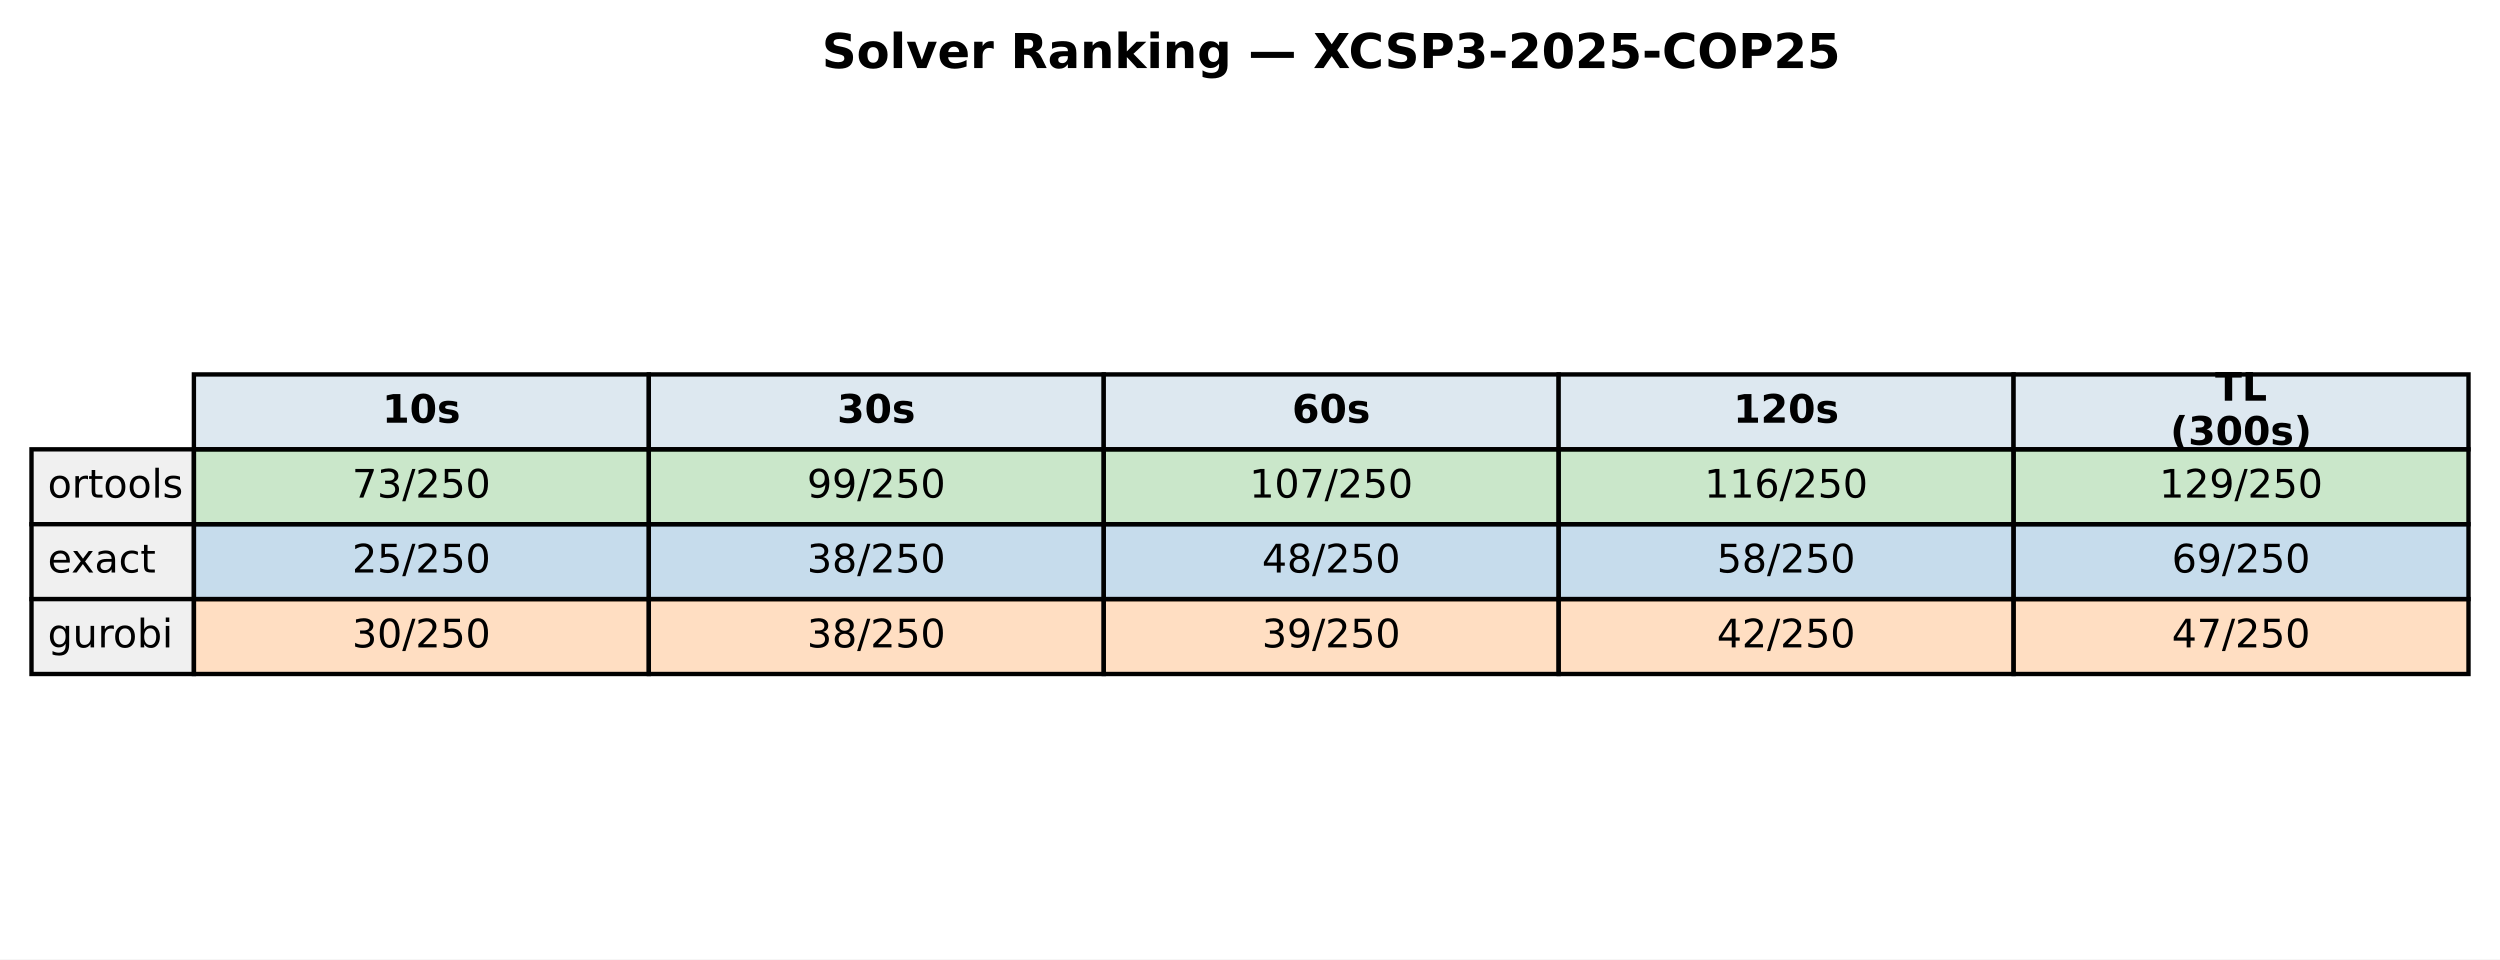
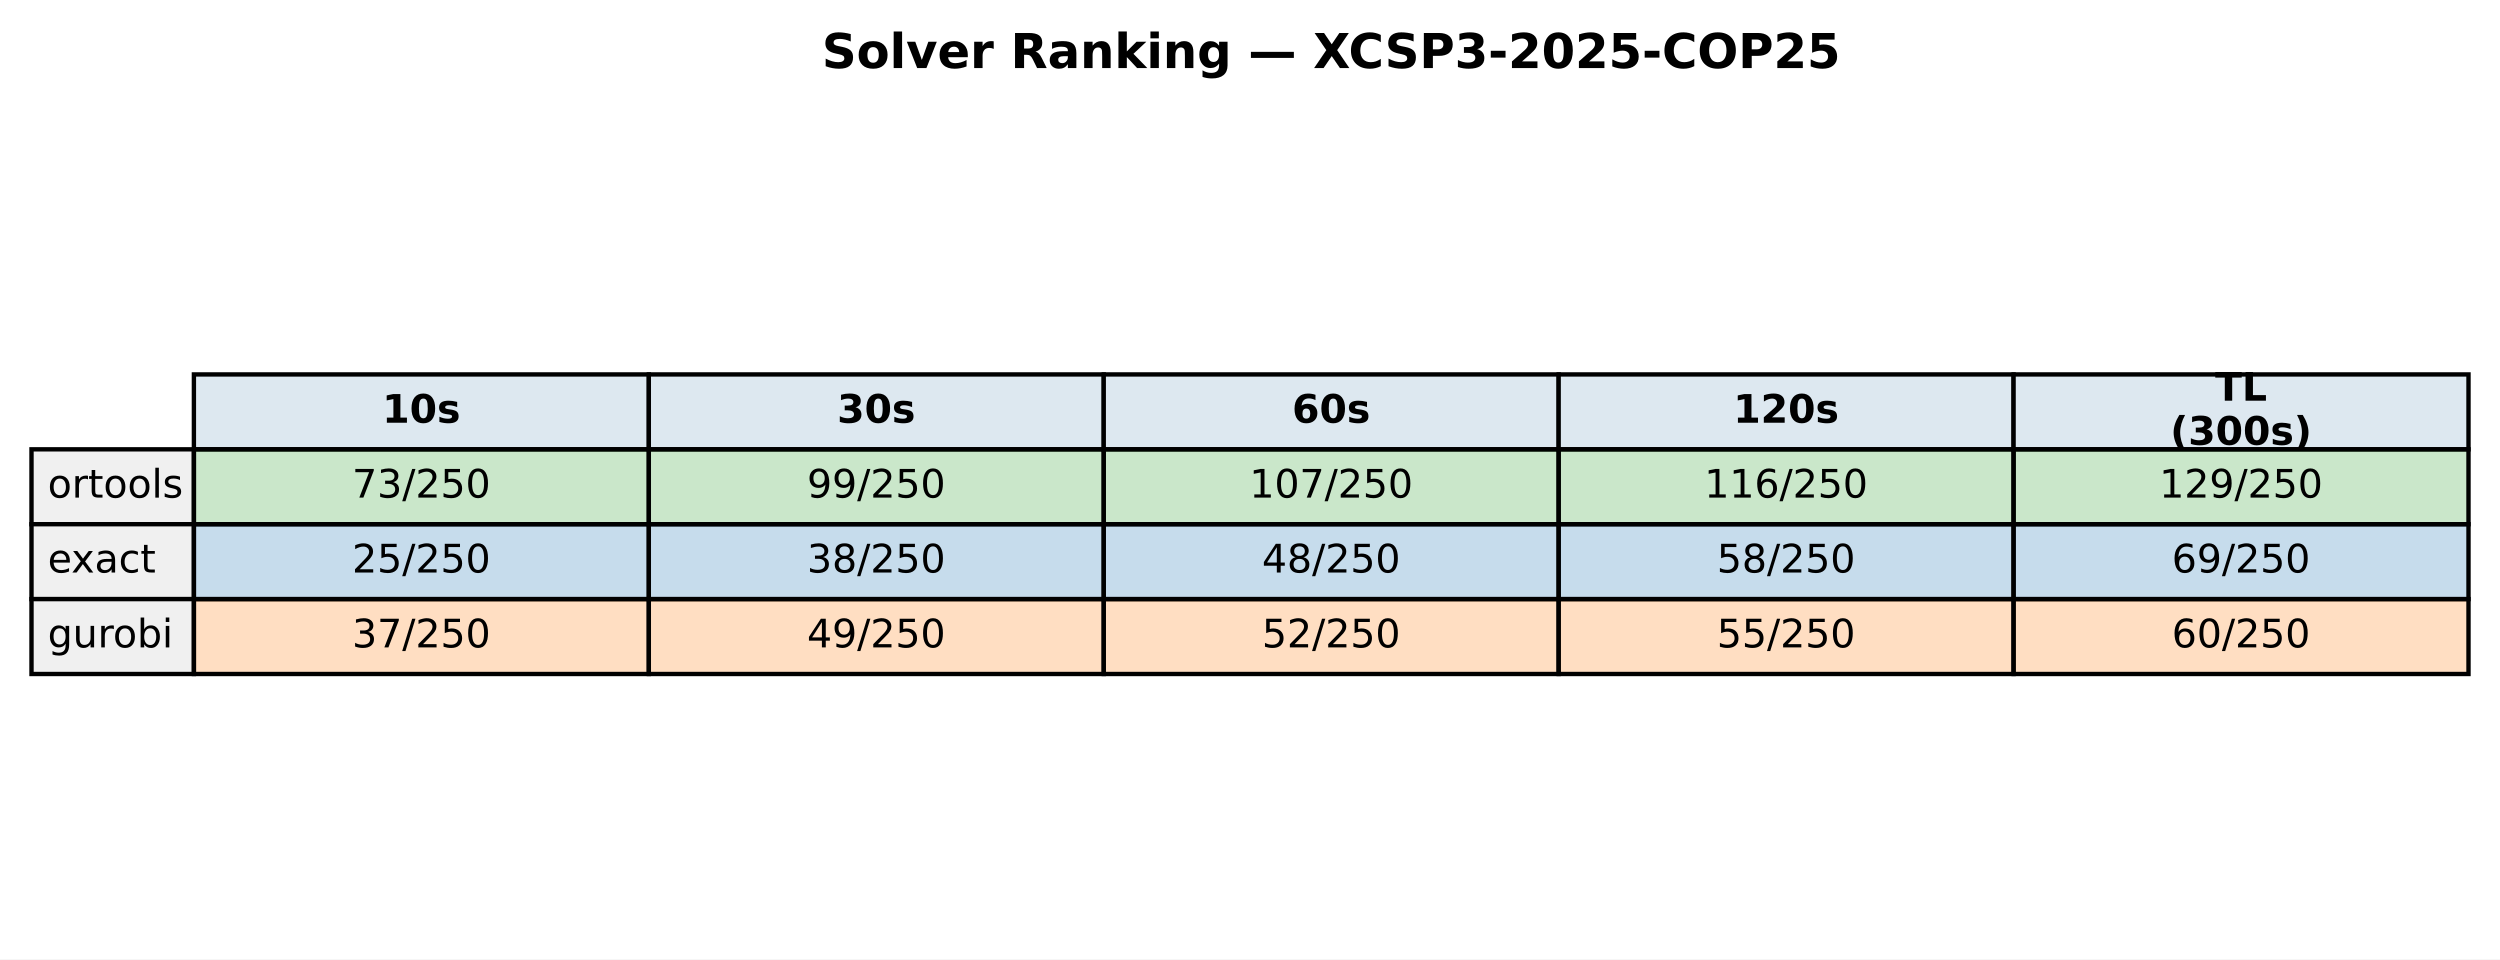
<svg xmlns="http://www.w3.org/2000/svg" xmlns:xlink="http://www.w3.org/1999/xlink" width="571.513pt" height="219.318pt" viewBox="0 0 571.513 219.318" version="1.1">
  <defs>
    <style type="text/css">*{stroke-linejoin: round; stroke-linecap: butt}</style>
  </defs>
  <g id="figure_1">
    <g id="patch_1">
      <path d="M 0 219.318  L 571.513 219.318  L 571.513 0  L 0 0  z " style="fill: #ffffff" />
    </g>
    <g id="axes_1">
      <g id="table_1">
        <g id="patch_2">
          <path d="M 44.325 102.718  L 148.323 102.718  L 148.323 85.597  L 44.325 85.597  z " style="fill: #dde8f0; stroke: #000000; stroke-linejoin: miter" />
        </g>
        <g id="text_1">
          <g transform="translate(87.38353 96.64083) scale(0.09 -0.09)">
            <defs>
              <path id="DejaVuSans-Bold-31" d="M 750 831  L 1813 831  L 1813 3847  L 722 3622  L 722 4441  L 1806 4666  L 2950 4666  L 2950 831  L 4013 831  L 4013 0  L 750 0  L 750 831  z " transform="scale(0.015625)" />
              <path id="DejaVuSans-Bold-30" d="M 2944 2338  Q 2944 3213 2780 3570  Q 2616 3928 2228 3928  Q 1841 3928 1675 3570  Q 1509 3213 1509 2338  Q 1509 1453 1675 1090  Q 1841 728 2228 728  Q 2613 728 2778 1090  Q 2944 1453 2944 2338  z M 4147 2328  Q 4147 1169 3647 539  Q 3147 -91 2228 -91  Q 1306 -91 806 539  Q 306 1169 306 2328  Q 306 3491 806 4120  Q 1306 4750 2228 4750  Q 3147 4750 3647 4120  Q 4147 3491 4147 2328  z " transform="scale(0.015625)" />
              <path id="DejaVuSans-Bold-73" d="M 3272 3391  L 3272 2541  Q 2913 2691 2578 2766  Q 2244 2841 1947 2841  Q 1628 2841 1473 2761  Q 1319 2681 1319 2516  Q 1319 2381 1436 2309  Q 1553 2238 1856 2203  L 2053 2175  Q 2913 2066 3209 1816  Q 3506 1566 3506 1031  Q 3506 472 3093 190  Q 2681 -91 1863 -91  Q 1516 -91 1145 -36  Q 775 19 384 128  L 384 978  Q 719 816 1070 734  Q 1422 653 1784 653  Q 2113 653 2278 743  Q 2444 834 2444 1013  Q 2444 1163 2330 1236  Q 2216 1309 1875 1350  L 1678 1375  Q 931 1469 631 1722  Q 331 1975 331 2491  Q 331 3047 712 3315  Q 1094 3584 1881 3584  Q 2191 3584 2531 3537  Q 2872 3491 3272 3391  z " transform="scale(0.015625)" />
            </defs>
            <use xlink:href="#DejaVuSans-Bold-31" />
            <use xlink:href="#DejaVuSans-Bold-30" transform="translate(69.58008 0)" />
            <use xlink:href="#DejaVuSans-Bold-73" transform="translate(139.1602 0)" />
          </g>
        </g>
        <g id="patch_3">
          <path d="M 148.323 102.718  L 252.32 102.718  L 252.32 85.597  L 148.323 85.597  z " style="fill: #dde8f0; stroke: #000000; stroke-linejoin: miter" />
        </g>
        <g id="text_2">
          <g transform="translate(191.381 96.64083) scale(0.09 -0.09)">
            <defs>
              <path id="DejaVuSans-Bold-33" d="M 2981 2516  Q 3453 2394 3698 2092  Q 3944 1791 3944 1325  Q 3944 631 3412 270  Q 2881 -91 1863 -91  Q 1503 -91 1142 -33  Q 781 25 428 141  L 428 1069  Q 766 900 1098 814  Q 1431 728 1753 728  Q 2231 728 2486 893  Q 2741 1059 2741 1369  Q 2741 1688 2480 1852  Q 2219 2016 1709 2016  L 1228 2016  L 1228 2791  L 1734 2791  Q 2188 2791 2409 2933  Q 2631 3075 2631 3366  Q 2631 3634 2415 3781  Q 2200 3928 1806 3928  Q 1516 3928 1219 3862  Q 922 3797 628 3669  L 628 4550  Q 984 4650 1334 4700  Q 1684 4750 2022 4750  Q 2931 4750 3382 4451  Q 3834 4153 3834 3553  Q 3834 3144 3618 2883  Q 3403 2622 2981 2516  z " transform="scale(0.015625)" />
            </defs>
            <use xlink:href="#DejaVuSans-Bold-33" />
            <use xlink:href="#DejaVuSans-Bold-30" transform="translate(69.58008 0)" />
            <use xlink:href="#DejaVuSans-Bold-73" transform="translate(139.1602 0)" />
          </g>
        </g>
        <g id="patch_4">
          <path d="M 252.32 102.718  L 356.318 102.718  L 356.318 85.597  L 252.32 85.597  z " style="fill: #dde8f0; stroke: #000000; stroke-linejoin: miter" />
        </g>
        <g id="text_3">
          <g transform="translate(295.3786 96.64083) scale(0.09 -0.09)">
            <defs>
              <path id="DejaVuSans-Bold-36" d="M 2316 2303  Q 2000 2303 1842 2098  Q 1684 1894 1684 1484  Q 1684 1075 1842 870  Q 2000 666 2316 666  Q 2634 666 2792 870  Q 2950 1075 2950 1484  Q 2950 1894 2792 2098  Q 2634 2303 2316 2303  z M 3803 4544  L 3803 3681  Q 3506 3822 3243 3889  Q 2981 3956 2731 3956  Q 2194 3956 1894 3657  Q 1594 3359 1544 2772  Q 1750 2925 1990 3001  Q 2231 3078 2516 3078  Q 3231 3078 3670 2659  Q 4109 2241 4109 1563  Q 4109 813 3618 361  Q 3128 -91 2303 -91  Q 1394 -91 895 523  Q 397 1138 397 2266  Q 397 3422 980 4083  Q 1563 4744 2578 4744  Q 2900 4744 3203 4694  Q 3506 4644 3803 4544  z " transform="scale(0.015625)" />
            </defs>
            <use xlink:href="#DejaVuSans-Bold-36" />
            <use xlink:href="#DejaVuSans-Bold-30" transform="translate(69.58008 0)" />
            <use xlink:href="#DejaVuSans-Bold-73" transform="translate(139.1602 0)" />
          </g>
        </g>
        <g id="patch_5">
          <path d="M 356.318 102.718  L 460.315 102.718  L 460.315 85.597  L 356.318 85.597  z " style="fill: #dde8f0; stroke: #000000; stroke-linejoin: miter" />
        </g>
        <g id="text_4">
          <g transform="translate(396.2451 96.64083) scale(0.09 -0.09)">
            <defs>
              <path id="DejaVuSans-Bold-32" d="M 1844 884  L 3897 884  L 3897 0  L 506 0  L 506 884  L 2209 2388  Q 2438 2594 2547 2791  Q 2656 2988 2656 3200  Q 2656 3528 2436 3728  Q 2216 3928 1850 3928  Q 1569 3928 1234 3808  Q 900 3688 519 3450  L 519 4475  Q 925 4609 1322 4679  Q 1719 4750 2100 4750  Q 2938 4750 3402 4381  Q 3866 4013 3866 3353  Q 3866 2972 3669 2642  Q 3472 2313 2841 1759  L 1844 884  z " transform="scale(0.015625)" />
            </defs>
            <use xlink:href="#DejaVuSans-Bold-31" />
            <use xlink:href="#DejaVuSans-Bold-32" transform="translate(69.58008 0)" />
            <use xlink:href="#DejaVuSans-Bold-30" transform="translate(139.1602 0)" />
            <use xlink:href="#DejaVuSans-Bold-73" transform="translate(208.7402 0)" />
          </g>
        </g>
        <g id="patch_6">
          <path d="M 460.315 102.718  L 564.313 102.718  L 564.313 85.597  L 460.315 85.597  z " style="fill: #dde8f0; stroke: #000000; stroke-linejoin: miter" />
        </g>
        <g id="text_5">
          <g transform="translate(506.3767 91.60181) scale(0.09 -0.09)">
            <defs>
              <path id="DejaVuSans-Bold-54" d="M 31 4666  L 4331 4666  L 4331 3756  L 2784 3756  L 2784 0  L 1581 0  L 1581 3756  L 31 3756  L 31 4666  z " transform="scale(0.015625)" />
              <path id="DejaVuSans-Bold-4c" d="M 588 4666  L 1791 4666  L 1791 909  L 3903 909  L 3903 0  L 588 0  L 588 4666  z " transform="scale(0.015625)" />
            </defs>
            <use xlink:href="#DejaVuSans-Bold-54" />
            <use xlink:href="#DejaVuSans-Bold-4c" transform="translate(68.21289 0)" />
          </g>
          <g transform="translate(496.1293 101.6798) scale(0.09 -0.09)">
            <defs>
              <path id="DejaVuSans-Bold-28" d="M 2413 -844  L 1484 -844  Q 1006 -72 778 623  Q 550 1319 550 2003  Q 550 2688 779 3389  Q 1009 4091 1484 4856  L 2413 4856  Q 2013 4116 1813 3408  Q 1613 2700 1613 2009  Q 1613 1319 1811 609  Q 2009 -100 2413 -844  z " transform="scale(0.015625)" />
              <path id="DejaVuSans-Bold-29" d="M 513 -844  Q 913 -100 1113 609  Q 1313 1319 1313 2009  Q 1313 2700 1113 3408  Q 913 4116 513 4856  L 1441 4856  Q 1916 4091 2145 3389  Q 2375 2688 2375 2003  Q 2375 1319 2147 623  Q 1919 -72 1441 -844  L 513 -844  z " transform="scale(0.015625)" />
            </defs>
            <use xlink:href="#DejaVuSans-Bold-28" />
            <use xlink:href="#DejaVuSans-Bold-33" transform="translate(45.70312 0)" />
            <use xlink:href="#DejaVuSans-Bold-30" transform="translate(115.2832 0)" />
            <use xlink:href="#DejaVuSans-Bold-30" transform="translate(184.8633 0)" />
            <use xlink:href="#DejaVuSans-Bold-73" transform="translate(254.4434 0)" />
            <use xlink:href="#DejaVuSans-Bold-29" transform="translate(313.9648 0)" />
          </g>
        </g>
        <g id="patch_7">
          <path d="M 7.2 119.838  L 44.325 119.838  L 44.325 102.718  L 7.2 102.718  z " style="fill: #f0f0f0; stroke: #000000; stroke-linejoin: miter" />
        </g>
        <g id="text_6">
          <g transform="translate(10.9125 113.7614) scale(0.09 -0.09)">
            <defs>
              <path id="DejaVuSans-6f" d="M 1959 3097  Q 1497 3097 1228 2736  Q 959 2375 959 1747  Q 959 1119 1226 758  Q 1494 397 1959 397  Q 2419 397 2687 759  Q 2956 1122 2956 1747  Q 2956 2369 2687 2733  Q 2419 3097 1959 3097  z M 1959 3584  Q 2709 3584 3137 3096  Q 3566 2609 3566 1747  Q 3566 888 3137 398  Q 2709 -91 1959 -91  Q 1206 -91 779 398  Q 353 888 353 1747  Q 353 2609 779 3096  Q 1206 3584 1959 3584  z " transform="scale(0.015625)" />
              <path id="DejaVuSans-72" d="M 2631 2963  Q 2534 3019 2420 3045  Q 2306 3072 2169 3072  Q 1681 3072 1420 2755  Q 1159 2438 1159 1844  L 1159 0  L 581 0  L 581 3500  L 1159 3500  L 1159 2956  Q 1341 3275 1631 3429  Q 1922 3584 2338 3584  Q 2397 3584 2469 3576  Q 2541 3569 2628 3553  L 2631 2963  z " transform="scale(0.015625)" />
              <path id="DejaVuSans-74" d="M 1172 4494  L 1172 3500  L 2356 3500  L 2356 3053  L 1172 3053  L 1172 1153  Q 1172 725 1289 603  Q 1406 481 1766 481  L 2356 481  L 2356 0  L 1766 0  Q 1100 0 847 248  Q 594 497 594 1153  L 594 3053  L 172 3053  L 172 3500  L 594 3500  L 594 4494  L 1172 4494  z " transform="scale(0.015625)" />
              <path id="DejaVuSans-6c" d="M 603 4863  L 1178 4863  L 1178 0  L 603 0  L 603 4863  z " transform="scale(0.015625)" />
              <path id="DejaVuSans-73" d="M 2834 3397  L 2834 2853  Q 2591 2978 2328 3040  Q 2066 3103 1784 3103  Q 1356 3103 1142 2972  Q 928 2841 928 2578  Q 928 2378 1081 2264  Q 1234 2150 1697 2047  L 1894 2003  Q 2506 1872 2764 1633  Q 3022 1394 3022 966  Q 3022 478 2636 193  Q 2250 -91 1575 -91  Q 1294 -91 989 -36  Q 684 19 347 128  L 347 722  Q 666 556 975 473  Q 1284 391 1588 391  Q 1994 391 2212 530  Q 2431 669 2431 922  Q 2431 1156 2273 1281  Q 2116 1406 1581 1522  L 1381 1569  Q 847 1681 609 1914  Q 372 2147 372 2553  Q 372 3047 722 3315  Q 1072 3584 1716 3584  Q 2034 3584 2315 3537  Q 2597 3491 2834 3397  z " transform="scale(0.015625)" />
            </defs>
            <use xlink:href="#DejaVuSans-6f" />
            <use xlink:href="#DejaVuSans-72" transform="translate(61.18164 0)" />
            <use xlink:href="#DejaVuSans-74" transform="translate(102.2949 0)" />
            <use xlink:href="#DejaVuSans-6f" transform="translate(141.5039 0)" />
            <use xlink:href="#DejaVuSans-6f" transform="translate(202.6855 0)" />
            <use xlink:href="#DejaVuSans-6c" transform="translate(263.8672 0)" />
            <use xlink:href="#DejaVuSans-73" transform="translate(291.6504 0)" />
          </g>
        </g>
        <g id="patch_8">
          <path d="M 44.325 119.838  L 148.323 119.838  L 148.323 102.718  L 44.325 102.718  z " style="fill: #2ca02c; fill-opacity: 0.25; stroke: #000000; stroke-linejoin: miter" />
        </g>
        <g id="text_7">
          <g transform="translate(80.4922 113.7614) scale(0.09 -0.09)">
            <defs>
              <path id="DejaVuSans-37" d="M 525 4666  L 3525 4666  L 3525 4397  L 1831 0  L 1172 0  L 2766 4134  L 525 4134  L 525 4666  z " transform="scale(0.015625)" />
              <path id="DejaVuSans-33" d="M 2597 2516  Q 3050 2419 3304 2112  Q 3559 1806 3559 1356  Q 3559 666 3084 287  Q 2609 -91 1734 -91  Q 1441 -91 1130 -33  Q 819 25 488 141  L 488 750  Q 750 597 1062 519  Q 1375 441 1716 441  Q 2309 441 2620 675  Q 2931 909 2931 1356  Q 2931 1769 2642 2001  Q 2353 2234 1838 2234  L 1294 2234  L 1294 2753  L 1863 2753  Q 2328 2753 2575 2939  Q 2822 3125 2822 3475  Q 2822 3834 2567 4026  Q 2313 4219 1838 4219  Q 1578 4219 1281 4162  Q 984 4106 628 3988  L 628 4550  Q 988 4650 1302 4700  Q 1616 4750 1894 4750  Q 2613 4750 3031 4423  Q 3450 4097 3450 3541  Q 3450 3153 3228 2886  Q 3006 2619 2597 2516  z " transform="scale(0.015625)" />
              <path id="DejaVuSans-2f" d="M 1625 4666  L 2156 4666  L 531 -594  L 0 -594  L 1625 4666  z " transform="scale(0.015625)" />
              <path id="DejaVuSans-32" d="M 1228 531  L 3431 531  L 3431 0  L 469 0  L 469 531  Q 828 903 1448 1529  Q 2069 2156 2228 2338  Q 2531 2678 2651 2914  Q 2772 3150 2772 3378  Q 2772 3750 2511 3984  Q 2250 4219 1831 4219  Q 1534 4219 1204 4116  Q 875 4013 500 3803  L 500 4441  Q 881 4594 1212 4672  Q 1544 4750 1819 4750  Q 2544 4750 2975 4387  Q 3406 4025 3406 3419  Q 3406 3131 3298 2873  Q 3191 2616 2906 2266  Q 2828 2175 2409 1742  Q 1991 1309 1228 531  z " transform="scale(0.015625)" />
              <path id="DejaVuSans-35" d="M 691 4666  L 3169 4666  L 3169 4134  L 1269 4134  L 1269 2991  Q 1406 3038 1543 3061  Q 1681 3084 1819 3084  Q 2600 3084 3056 2656  Q 3513 2228 3513 1497  Q 3513 744 3044 326  Q 2575 -91 1722 -91  Q 1428 -91 1123 -41  Q 819 9 494 109  L 494 744  Q 775 591 1075 516  Q 1375 441 1709 441  Q 2250 441 2565 725  Q 2881 1009 2881 1497  Q 2881 1984 2565 2268  Q 2250 2553 1709 2553  Q 1456 2553 1204 2497  Q 953 2441 691 2322  L 691 4666  z " transform="scale(0.015625)" />
              <path id="DejaVuSans-30" d="M 2034 4250  Q 1547 4250 1301 3770  Q 1056 3291 1056 2328  Q 1056 1369 1301 889  Q 1547 409 2034 409  Q 2525 409 2770 889  Q 3016 1369 3016 2328  Q 3016 3291 2770 3770  Q 2525 4250 2034 4250  z M 2034 4750  Q 2819 4750 3233 4129  Q 3647 3509 3647 2328  Q 3647 1150 3233 529  Q 2819 -91 2034 -91  Q 1250 -91 836 529  Q 422 1150 422 2328  Q 422 3509 836 4129  Q 1250 4750 2034 4750  z " transform="scale(0.015625)" />
            </defs>
            <use xlink:href="#DejaVuSans-37" />
            <use xlink:href="#DejaVuSans-33" transform="translate(63.62305 0)" />
            <use xlink:href="#DejaVuSans-2f" transform="translate(127.2461 0)" />
            <use xlink:href="#DejaVuSans-32" transform="translate(160.9375 0)" />
            <use xlink:href="#DejaVuSans-35" transform="translate(224.5605 0)" />
            <use xlink:href="#DejaVuSans-30" transform="translate(288.1836 0)" />
          </g>
        </g>
        <g id="patch_9">
          <path d="M 148.323 119.838  L 252.32 119.838  L 252.32 102.718  L 148.323 102.718  z " style="fill: #2ca02c; fill-opacity: 0.25; stroke: #000000; stroke-linejoin: miter" />
        </g>
        <g id="text_8">
          <g transform="translate(184.4897 113.7614) scale(0.09 -0.09)">
            <defs>
              <path id="DejaVuSans-39" d="M 703 97  L 703 672  Q 941 559 1184 500  Q 1428 441 1663 441  Q 2288 441 2617 861  Q 2947 1281 2994 2138  Q 2813 1869 2534 1725  Q 2256 1581 1919 1581  Q 1219 1581 811 2004  Q 403 2428 403 3163  Q 403 3881 828 4315  Q 1253 4750 1959 4750  Q 2769 4750 3195 4129  Q 3622 3509 3622 2328  Q 3622 1225 3098 567  Q 2575 -91 1691 -91  Q 1453 -91 1209 -44  Q 966 3 703 97  z M 1959 2075  Q 2384 2075 2632 2365  Q 2881 2656 2881 3163  Q 2881 3666 2632 3958  Q 2384 4250 1959 4250  Q 1534 4250 1286 3958  Q 1038 3666 1038 3163  Q 1038 2656 1286 2365  Q 1534 2075 1959 2075  z " transform="scale(0.015625)" />
            </defs>
            <use xlink:href="#DejaVuSans-39" />
            <use xlink:href="#DejaVuSans-39" transform="translate(63.62305 0)" />
            <use xlink:href="#DejaVuSans-2f" transform="translate(127.2461 0)" />
            <use xlink:href="#DejaVuSans-32" transform="translate(160.9375 0)" />
            <use xlink:href="#DejaVuSans-35" transform="translate(224.5605 0)" />
            <use xlink:href="#DejaVuSans-30" transform="translate(288.1836 0)" />
          </g>
        </g>
        <g id="patch_10">
          <path d="M 252.32 119.838  L 356.318 119.838  L 356.318 102.718  L 252.32 102.718  z " style="fill: #2ca02c; fill-opacity: 0.25; stroke: #000000; stroke-linejoin: miter" />
        </g>
        <g id="text_9">
          <g transform="translate(285.6241 113.7614) scale(0.09 -0.09)">
            <defs>
              <path id="DejaVuSans-31" d="M 794 531  L 1825 531  L 1825 4091  L 703 3866  L 703 4441  L 1819 4666  L 2450 4666  L 2450 531  L 3481 531  L 3481 0  L 794 0  L 794 531  z " transform="scale(0.015625)" />
            </defs>
            <use xlink:href="#DejaVuSans-31" />
            <use xlink:href="#DejaVuSans-30" transform="translate(63.62305 0)" />
            <use xlink:href="#DejaVuSans-37" transform="translate(127.2461 0)" />
            <use xlink:href="#DejaVuSans-2f" transform="translate(190.8691 0)" />
            <use xlink:href="#DejaVuSans-32" transform="translate(224.5605 0)" />
            <use xlink:href="#DejaVuSans-35" transform="translate(288.1836 0)" />
            <use xlink:href="#DejaVuSans-30" transform="translate(351.8066 0)" />
          </g>
        </g>
        <g id="patch_11">
          <path d="M 356.318 119.838  L 460.315 119.838  L 460.315 102.718  L 356.318 102.718  z " style="fill: #2ca02c; fill-opacity: 0.25; stroke: #000000; stroke-linejoin: miter" />
        </g>
        <g id="text_10">
          <g transform="translate(389.6216 113.7614) scale(0.09 -0.09)">
            <defs>
              <path id="DejaVuSans-36" d="M 2113 2584  Q 1688 2584 1439 2293  Q 1191 2003 1191 1497  Q 1191 994 1439 701  Q 1688 409 2113 409  Q 2538 409 2786 701  Q 3034 994 3034 1497  Q 3034 2003 2786 2293  Q 2538 2584 2113 2584  z M 3366 4563  L 3366 3988  Q 3128 4100 2886 4159  Q 2644 4219 2406 4219  Q 1781 4219 1451 3797  Q 1122 3375 1075 2522  Q 1259 2794 1537 2939  Q 1816 3084 2150 3084  Q 2853 3084 3261 2657  Q 3669 2231 3669 1497  Q 3669 778 3244 343  Q 2819 -91 2113 -91  Q 1303 -91 875 529  Q 447 1150 447 2328  Q 447 3434 972 4092  Q 1497 4750 2381 4750  Q 2619 4750 2861 4703  Q 3103 4656 3366 4563  z " transform="scale(0.015625)" />
            </defs>
            <use xlink:href="#DejaVuSans-31" />
            <use xlink:href="#DejaVuSans-31" transform="translate(63.62305 0)" />
            <use xlink:href="#DejaVuSans-36" transform="translate(127.2461 0)" />
            <use xlink:href="#DejaVuSans-2f" transform="translate(190.8691 0)" />
            <use xlink:href="#DejaVuSans-32" transform="translate(224.5605 0)" />
            <use xlink:href="#DejaVuSans-35" transform="translate(288.1836 0)" />
            <use xlink:href="#DejaVuSans-30" transform="translate(351.8066 0)" />
          </g>
        </g>
        <g id="patch_12">
          <path d="M 460.315 119.838  L 564.313 119.838  L 564.313 102.718  L 460.315 102.718  z " style="fill: #2ca02c; fill-opacity: 0.25; stroke: #000000; stroke-linejoin: miter" />
        </g>
        <g id="text_11">
          <g transform="translate(493.6192 113.7614) scale(0.09 -0.09)">
            <use xlink:href="#DejaVuSans-31" />
            <use xlink:href="#DejaVuSans-32" transform="translate(63.62305 0)" />
            <use xlink:href="#DejaVuSans-39" transform="translate(127.2461 0)" />
            <use xlink:href="#DejaVuSans-2f" transform="translate(190.8691 0)" />
            <use xlink:href="#DejaVuSans-32" transform="translate(224.5605 0)" />
            <use xlink:href="#DejaVuSans-35" transform="translate(288.1836 0)" />
            <use xlink:href="#DejaVuSans-30" transform="translate(351.8066 0)" />
          </g>
        </g>
        <g id="patch_13">
          <path d="M 7.2 136.959  L 44.325 136.959  L 44.325 119.838  L 7.2 119.838  z " style="fill: #f0f0f0; stroke: #000000; stroke-linejoin: miter" />
        </g>
        <g id="text_12">
          <g transform="translate(10.9125 130.882) scale(0.09 -0.09)">
            <defs>
              <path id="DejaVuSans-65" d="M 3597 1894  L 3597 1613  L 953 1613  Q 991 1019 1311 708  Q 1631 397 2203 397  Q 2534 397 2845 478  Q 3156 559 3463 722  L 3463 178  Q 3153 47 2828 -22  Q 2503 -91 2169 -91  Q 1331 -91 842 396  Q 353 884 353 1716  Q 353 2575 817 3079  Q 1281 3584 2069 3584  Q 2775 3584 3186 3129  Q 3597 2675 3597 1894  z M 3022 2063  Q 3016 2534 2758 2815  Q 2500 3097 2075 3097  Q 1594 3097 1305 2825  Q 1016 2553 972 2059  L 3022 2063  z " transform="scale(0.015625)" />
              <path id="DejaVuSans-78" d="M 3513 3500  L 2247 1797  L 3578 0  L 2900 0  L 1881 1375  L 863 0  L 184 0  L 1544 1831  L 300 3500  L 978 3500  L 1906 2253  L 2834 3500  L 3513 3500  z " transform="scale(0.015625)" />
              <path id="DejaVuSans-61" d="M 2194 1759  Q 1497 1759 1228 1600  Q 959 1441 959 1056  Q 959 750 1161 570  Q 1363 391 1709 391  Q 2188 391 2477 730  Q 2766 1069 2766 1631  L 2766 1759  L 2194 1759  z M 3341 1997  L 3341 0  L 2766 0  L 2766 531  Q 2569 213 2275 61  Q 1981 -91 1556 -91  Q 1019 -91 701 211  Q 384 513 384 1019  Q 384 1609 779 1909  Q 1175 2209 1959 2209  L 2766 2209  L 2766 2266  Q 2766 2663 2505 2880  Q 2244 3097 1772 3097  Q 1472 3097 1187 3025  Q 903 2953 641 2809  L 641 3341  Q 956 3463 1253 3523  Q 1550 3584 1831 3584  Q 2591 3584 2966 3190  Q 3341 2797 3341 1997  z " transform="scale(0.015625)" />
              <path id="DejaVuSans-63" d="M 3122 3366  L 3122 2828  Q 2878 2963 2633 3030  Q 2388 3097 2138 3097  Q 1578 3097 1268 2742  Q 959 2388 959 1747  Q 959 1106 1268 751  Q 1578 397 2138 397  Q 2388 397 2633 464  Q 2878 531 3122 666  L 3122 134  Q 2881 22 2623 -34  Q 2366 -91 2075 -91  Q 1284 -91 818 406  Q 353 903 353 1747  Q 353 2603 823 3093  Q 1294 3584 2113 3584  Q 2378 3584 2631 3529  Q 2884 3475 3122 3366  z " transform="scale(0.015625)" />
            </defs>
            <use xlink:href="#DejaVuSans-65" />
            <use xlink:href="#DejaVuSans-78" transform="translate(59.77344 0)" />
            <use xlink:href="#DejaVuSans-61" transform="translate(118.9531 0)" />
            <use xlink:href="#DejaVuSans-63" transform="translate(180.2324 0)" />
            <use xlink:href="#DejaVuSans-74" transform="translate(235.2129 0)" />
          </g>
        </g>
        <g id="patch_14">
          <path d="M 44.325 136.959  L 148.323 136.959  L 148.323 119.838  L 44.325 119.838  z " style="fill: #1f77b4; fill-opacity: 0.25; stroke: #000000; stroke-linejoin: miter" />
        </g>
        <g id="text_13">
          <g transform="translate(80.4922 130.882) scale(0.09 -0.09)">
            <use xlink:href="#DejaVuSans-32" />
            <use xlink:href="#DejaVuSans-35" transform="translate(63.62305 0)" />
            <use xlink:href="#DejaVuSans-2f" transform="translate(127.2461 0)" />
            <use xlink:href="#DejaVuSans-32" transform="translate(160.9375 0)" />
            <use xlink:href="#DejaVuSans-35" transform="translate(224.5605 0)" />
            <use xlink:href="#DejaVuSans-30" transform="translate(288.1836 0)" />
          </g>
        </g>
        <g id="patch_15">
          <path d="M 148.323 136.959  L 252.32 136.959  L 252.32 119.838  L 148.323 119.838  z " style="fill: #1f77b4; fill-opacity: 0.25; stroke: #000000; stroke-linejoin: miter" />
        </g>
        <g id="text_14">
          <g transform="translate(184.4897 130.882) scale(0.09 -0.09)">
            <defs>
              <path id="DejaVuSans-38" d="M 2034 2216  Q 1584 2216 1326 1975  Q 1069 1734 1069 1313  Q 1069 891 1326 650  Q 1584 409 2034 409  Q 2484 409 2743 651  Q 3003 894 3003 1313  Q 3003 1734 2745 1975  Q 2488 2216 2034 2216  z M 1403 2484  Q 997 2584 770 2862  Q 544 3141 544 3541  Q 544 4100 942 4425  Q 1341 4750 2034 4750  Q 2731 4750 3128 4425  Q 3525 4100 3525 3541  Q 3525 3141 3298 2862  Q 3072 2584 2669 2484  Q 3125 2378 3379 2068  Q 3634 1759 3634 1313  Q 3634 634 3220 271  Q 2806 -91 2034 -91  Q 1263 -91 848 271  Q 434 634 434 1313  Q 434 1759 690 2068  Q 947 2378 1403 2484  z M 1172 3481  Q 1172 3119 1398 2916  Q 1625 2713 2034 2713  Q 2441 2713 2670 2916  Q 2900 3119 2900 3481  Q 2900 3844 2670 4047  Q 2441 4250 2034 4250  Q 1625 4250 1398 4047  Q 1172 3844 1172 3481  z " transform="scale(0.015625)" />
            </defs>
            <use xlink:href="#DejaVuSans-33" />
            <use xlink:href="#DejaVuSans-38" transform="translate(63.62305 0)" />
            <use xlink:href="#DejaVuSans-2f" transform="translate(127.2461 0)" />
            <use xlink:href="#DejaVuSans-32" transform="translate(160.9375 0)" />
            <use xlink:href="#DejaVuSans-35" transform="translate(224.5605 0)" />
            <use xlink:href="#DejaVuSans-30" transform="translate(288.1836 0)" />
          </g>
        </g>
        <g id="patch_16">
          <path d="M 252.32 136.959  L 356.318 136.959  L 356.318 119.838  L 252.32 119.838  z " style="fill: #1f77b4; fill-opacity: 0.25; stroke: #000000; stroke-linejoin: miter" />
        </g>
        <g id="text_15">
          <g transform="translate(288.4872 130.882) scale(0.09 -0.09)">
            <defs>
              <path id="DejaVuSans-34" d="M 2419 4116  L 825 1625  L 2419 1625  L 2419 4116  z M 2253 4666  L 3047 4666  L 3047 1625  L 3713 1625  L 3713 1100  L 3047 1100  L 3047 0  L 2419 0  L 2419 1100  L 313 1100  L 313 1709  L 2253 4666  z " transform="scale(0.015625)" />
            </defs>
            <use xlink:href="#DejaVuSans-34" />
            <use xlink:href="#DejaVuSans-38" transform="translate(63.62305 0)" />
            <use xlink:href="#DejaVuSans-2f" transform="translate(127.2461 0)" />
            <use xlink:href="#DejaVuSans-32" transform="translate(160.9375 0)" />
            <use xlink:href="#DejaVuSans-35" transform="translate(224.5605 0)" />
            <use xlink:href="#DejaVuSans-30" transform="translate(288.1836 0)" />
          </g>
        </g>
        <g id="patch_17">
          <path d="M 356.318 136.959  L 460.315 136.959  L 460.315 119.838  L 356.318 119.838  z " style="fill: #1f77b4; fill-opacity: 0.25; stroke: #000000; stroke-linejoin: miter" />
        </g>
        <g id="text_16">
          <g transform="translate(392.4848 130.882) scale(0.09 -0.09)">
            <use xlink:href="#DejaVuSans-35" />
            <use xlink:href="#DejaVuSans-38" transform="translate(63.62305 0)" />
            <use xlink:href="#DejaVuSans-2f" transform="translate(127.2461 0)" />
            <use xlink:href="#DejaVuSans-32" transform="translate(160.9375 0)" />
            <use xlink:href="#DejaVuSans-35" transform="translate(224.5605 0)" />
            <use xlink:href="#DejaVuSans-30" transform="translate(288.1836 0)" />
          </g>
        </g>
        <g id="patch_18">
          <path d="M 460.315 136.959  L 564.313 136.959  L 564.313 119.838  L 460.315 119.838  z " style="fill: #1f77b4; fill-opacity: 0.25; stroke: #000000; stroke-linejoin: miter" />
        </g>
        <g id="text_17">
          <g transform="translate(496.4823 130.882) scale(0.09 -0.09)">
            <use xlink:href="#DejaVuSans-36" />
            <use xlink:href="#DejaVuSans-39" transform="translate(63.62305 0)" />
            <use xlink:href="#DejaVuSans-2f" transform="translate(127.2461 0)" />
            <use xlink:href="#DejaVuSans-32" transform="translate(160.9375 0)" />
            <use xlink:href="#DejaVuSans-35" transform="translate(224.5605 0)" />
            <use xlink:href="#DejaVuSans-30" transform="translate(288.1836 0)" />
          </g>
        </g>
        <g id="patch_19">
          <path d="M 7.2 154.079  L 44.325 154.079  L 44.325 136.959  L 7.2 136.959  z " style="fill: #f0f0f0; stroke: #000000; stroke-linejoin: miter" />
        </g>
        <g id="text_18">
          <g transform="translate(10.9125 148.0026) scale(0.09 -0.09)">
            <defs>
              <path id="DejaVuSans-67" d="M 2906 1791  Q 2906 2416 2648 2759  Q 2391 3103 1925 3103  Q 1463 3103 1205 2759  Q 947 2416 947 1791  Q 947 1169 1205 825  Q 1463 481 1925 481  Q 2391 481 2648 825  Q 2906 1169 2906 1791  z M 3481 434  Q 3481 -459 3084 -895  Q 2688 -1331 1869 -1331  Q 1566 -1331 1297 -1286  Q 1028 -1241 775 -1147  L 775 -588  Q 1028 -725 1275 -790  Q 1522 -856 1778 -856  Q 2344 -856 2625 -561  Q 2906 -266 2906 331  L 2906 616  Q 2728 306 2450 153  Q 2172 0 1784 0  Q 1141 0 747 490  Q 353 981 353 1791  Q 353 2603 747 3093  Q 1141 3584 1784 3584  Q 2172 3584 2450 3431  Q 2728 3278 2906 2969  L 2906 3500  L 3481 3500  L 3481 434  z " transform="scale(0.015625)" />
              <path id="DejaVuSans-75" d="M 544 1381  L 544 3500  L 1119 3500  L 1119 1403  Q 1119 906 1312 657  Q 1506 409 1894 409  Q 2359 409 2629 706  Q 2900 1003 2900 1516  L 2900 3500  L 3475 3500  L 3475 0  L 2900 0  L 2900 538  Q 2691 219 2414 64  Q 2138 -91 1772 -91  Q 1169 -91 856 284  Q 544 659 544 1381  z M 1991 3584  L 1991 3584  z " transform="scale(0.015625)" />
              <path id="DejaVuSans-62" d="M 3116 1747  Q 3116 2381 2855 2742  Q 2594 3103 2138 3103  Q 1681 3103 1420 2742  Q 1159 2381 1159 1747  Q 1159 1113 1420 752  Q 1681 391 2138 391  Q 2594 391 2855 752  Q 3116 1113 3116 1747  z M 1159 2969  Q 1341 3281 1617 3432  Q 1894 3584 2278 3584  Q 2916 3584 3314 3078  Q 3713 2572 3713 1747  Q 3713 922 3314 415  Q 2916 -91 2278 -91  Q 1894 -91 1617 61  Q 1341 213 1159 525  L 1159 0  L 581 0  L 581 4863  L 1159 4863  L 1159 2969  z " transform="scale(0.015625)" />
              <path id="DejaVuSans-69" d="M 603 3500  L 1178 3500  L 1178 0  L 603 0  L 603 3500  z M 603 4863  L 1178 4863  L 1178 4134  L 603 4134  L 603 4863  z " transform="scale(0.015625)" />
            </defs>
            <use xlink:href="#DejaVuSans-67" />
            <use xlink:href="#DejaVuSans-75" transform="translate(63.47656 0)" />
            <use xlink:href="#DejaVuSans-72" transform="translate(126.8555 0)" />
            <use xlink:href="#DejaVuSans-6f" transform="translate(165.7188 0)" />
            <use xlink:href="#DejaVuSans-62" transform="translate(226.9004 0)" />
            <use xlink:href="#DejaVuSans-69" transform="translate(290.377 0)" />
          </g>
        </g>
        <g id="patch_20">
          <path d="M 44.325 154.079  L 148.323 154.079  L 148.323 136.959  L 44.325 136.959  z " style="fill: #ff7f0e; fill-opacity: 0.25; stroke: #000000; stroke-linejoin: miter" />
        </g>
        <g id="text_19">
          <g transform="translate(80.4922 148.0026) scale(0.09 -0.09)">
            <use xlink:href="#DejaVuSans-33" />
-             <use xlink:href="#DejaVuSans-30" transform="translate(63.62305 0)" />
+             <use xlink:href="#DejaVuSans-37" transform="translate(63.62305 0)" />
            <use xlink:href="#DejaVuSans-2f" transform="translate(127.2461 0)" />
            <use xlink:href="#DejaVuSans-32" transform="translate(160.9375 0)" />
            <use xlink:href="#DejaVuSans-35" transform="translate(224.5605 0)" />
            <use xlink:href="#DejaVuSans-30" transform="translate(288.1836 0)" />
          </g>
        </g>
        <g id="patch_21">
          <path d="M 148.323 154.079  L 252.32 154.079  L 252.32 136.959  L 148.323 136.959  z " style="fill: #ff7f0e; fill-opacity: 0.25; stroke: #000000; stroke-linejoin: miter" />
        </g>
        <g id="text_20">
          <g transform="translate(184.4897 148.0026) scale(0.09 -0.09)">
-             <use xlink:href="#DejaVuSans-33" />
-             <use xlink:href="#DejaVuSans-38" transform="translate(63.62305 0)" />
+             <use xlink:href="#DejaVuSans-34" />
+             <use xlink:href="#DejaVuSans-39" transform="translate(63.62305 0)" />
            <use xlink:href="#DejaVuSans-2f" transform="translate(127.2461 0)" />
            <use xlink:href="#DejaVuSans-32" transform="translate(160.9375 0)" />
            <use xlink:href="#DejaVuSans-35" transform="translate(224.5605 0)" />
            <use xlink:href="#DejaVuSans-30" transform="translate(288.1836 0)" />
          </g>
        </g>
        <g id="patch_22">
          <path d="M 252.32 154.079  L 356.318 154.079  L 356.318 136.959  L 252.32 136.959  z " style="fill: #ff7f0e; fill-opacity: 0.25; stroke: #000000; stroke-linejoin: miter" />
        </g>
        <g id="text_21">
          <g transform="translate(288.4872 148.0026) scale(0.09 -0.09)">
-             <use xlink:href="#DejaVuSans-33" />
-             <use xlink:href="#DejaVuSans-39" transform="translate(63.62305 0)" />
+             <use xlink:href="#DejaVuSans-35" />
+             <use xlink:href="#DejaVuSans-32" transform="translate(63.62305 0)" />
            <use xlink:href="#DejaVuSans-2f" transform="translate(127.2461 0)" />
            <use xlink:href="#DejaVuSans-32" transform="translate(160.9375 0)" />
            <use xlink:href="#DejaVuSans-35" transform="translate(224.5605 0)" />
            <use xlink:href="#DejaVuSans-30" transform="translate(288.1836 0)" />
          </g>
        </g>
        <g id="patch_23">
          <path d="M 356.318 154.079  L 460.315 154.079  L 460.315 136.959  L 356.318 136.959  z " style="fill: #ff7f0e; fill-opacity: 0.25; stroke: #000000; stroke-linejoin: miter" />
        </g>
        <g id="text_22">
          <g transform="translate(392.4848 148.0026) scale(0.09 -0.09)">
-             <use xlink:href="#DejaVuSans-34" />
-             <use xlink:href="#DejaVuSans-32" transform="translate(63.62305 0)" />
+             <use xlink:href="#DejaVuSans-35" />
+             <use xlink:href="#DejaVuSans-35" transform="translate(63.62305 0)" />
            <use xlink:href="#DejaVuSans-2f" transform="translate(127.2461 0)" />
            <use xlink:href="#DejaVuSans-32" transform="translate(160.9375 0)" />
            <use xlink:href="#DejaVuSans-35" transform="translate(224.5605 0)" />
            <use xlink:href="#DejaVuSans-30" transform="translate(288.1836 0)" />
          </g>
        </g>
        <g id="patch_24">
          <path d="M 460.315 154.079  L 564.313 154.079  L 564.313 136.959  L 460.315 136.959  z " style="fill: #ff7f0e; fill-opacity: 0.25; stroke: #000000; stroke-linejoin: miter" />
        </g>
        <g id="text_23">
          <g transform="translate(496.4823 148.0026) scale(0.09 -0.09)">
-             <use xlink:href="#DejaVuSans-34" />
-             <use xlink:href="#DejaVuSans-37" transform="translate(63.62305 0)" />
+             <use xlink:href="#DejaVuSans-36" />
+             <use xlink:href="#DejaVuSans-30" transform="translate(63.62305 0)" />
            <use xlink:href="#DejaVuSans-2f" transform="translate(127.2461 0)" />
            <use xlink:href="#DejaVuSans-32" transform="translate(160.9375 0)" />
            <use xlink:href="#DejaVuSans-35" transform="translate(224.5605 0)" />
            <use xlink:href="#DejaVuSans-30" transform="translate(288.1836 0)" />
          </g>
        </g>
      </g>
      <g id="text_24">
        <g transform="translate(187.8958 15.55828) scale(0.11 -0.11)">
          <defs>
            <path id="DejaVuSans-Bold-53" d="M 3834 4519  L 3834 3531  Q 3450 3703 3084 3790  Q 2719 3878 2394 3878  Q 1963 3878 1756 3759  Q 1550 3641 1550 3391  Q 1550 3203 1689 3098  Q 1828 2994 2194 2919  L 2706 2816  Q 3484 2659 3812 2340  Q 4141 2022 4141 1434  Q 4141 663 3683 286  Q 3225 -91 2284 -91  Q 1841 -91 1394 -6  Q 947 78 500 244  L 500 1259  Q 947 1022 1364 901  Q 1781 781 2169 781  Q 2563 781 2772 912  Q 2981 1044 2981 1288  Q 2981 1506 2839 1625  Q 2697 1744 2272 1838  L 1806 1941  Q 1106 2091 782 2419  Q 459 2747 459 3303  Q 459 4000 909 4375  Q 1359 4750 2203 4750  Q 2588 4750 2994 4692  Q 3400 4634 3834 4519  z " transform="scale(0.015625)" />
            <path id="DejaVuSans-Bold-6f" d="M 2203 2784  Q 1831 2784 1636 2517  Q 1441 2250 1441 1747  Q 1441 1244 1636 976  Q 1831 709 2203 709  Q 2569 709 2762 976  Q 2956 1244 2956 1747  Q 2956 2250 2762 2517  Q 2569 2784 2203 2784  z M 2203 3584  Q 3106 3584 3614 3096  Q 4122 2609 4122 1747  Q 4122 884 3614 396  Q 3106 -91 2203 -91  Q 1297 -91 786 396  Q 275 884 275 1747  Q 275 2609 786 3096  Q 1297 3584 2203 3584  z " transform="scale(0.015625)" />
            <path id="DejaVuSans-Bold-6c" d="M 538 4863  L 1656 4863  L 1656 0  L 538 0  L 538 4863  z " transform="scale(0.015625)" />
            <path id="DejaVuSans-Bold-76" d="M 97 3500  L 1216 3500  L 2088 1081  L 2956 3500  L 4078 3500  L 2700 0  L 1472 0  L 97 3500  z " transform="scale(0.015625)" />
            <path id="DejaVuSans-Bold-65" d="M 4031 1759  L 4031 1441  L 1416 1441  Q 1456 1047 1700 850  Q 1944 653 2381 653  Q 2734 653 3104 758  Q 3475 863 3866 1075  L 3866 213  Q 3469 63 3072 -14  Q 2675 -91 2278 -91  Q 1328 -91 801 392  Q 275 875 275 1747  Q 275 2603 792 3093  Q 1309 3584 2216 3584  Q 3041 3584 3536 3087  Q 4031 2591 4031 1759  z M 2881 2131  Q 2881 2450 2695 2645  Q 2509 2841 2209 2841  Q 1884 2841 1681 2658  Q 1478 2475 1428 2131  L 2881 2131  z " transform="scale(0.015625)" />
            <path id="DejaVuSans-Bold-72" d="M 3138 2547  Q 2991 2616 2845 2648  Q 2700 2681 2553 2681  Q 2122 2681 1889 2404  Q 1656 2128 1656 1613  L 1656 0  L 538 0  L 538 3500  L 1656 3500  L 1656 2925  Q 1872 3269 2151 3426  Q 2431 3584 2822 3584  Q 2878 3584 2943 3579  Q 3009 3575 3134 3559  L 3138 2547  z " transform="scale(0.015625)" />
            <path id="DejaVuSans-Bold-20" transform="scale(0.015625)" />
            <path id="DejaVuSans-Bold-52" d="M 2297 2597  Q 2675 2597 2839 2737  Q 3003 2878 3003 3200  Q 3003 3519 2839 3656  Q 2675 3794 2297 3794  L 1791 3794  L 1791 2597  L 2297 2597  z M 1791 1766  L 1791 0  L 588 0  L 588 4666  L 2425 4666  Q 3347 4666 3776 4356  Q 4206 4047 4206 3378  Q 4206 2916 3982 2619  Q 3759 2322 3309 2181  Q 3556 2125 3751 1926  Q 3947 1728 4147 1325  L 4800 0  L 3519 0  L 2950 1159  Q 2778 1509 2601 1637  Q 2425 1766 2131 1766  L 1791 1766  z " transform="scale(0.015625)" />
            <path id="DejaVuSans-Bold-61" d="M 2106 1575  Q 1756 1575 1579 1456  Q 1403 1338 1403 1106  Q 1403 894 1545 773  Q 1688 653 1941 653  Q 2256 653 2472 879  Q 2688 1106 2688 1447  L 2688 1575  L 2106 1575  z M 3816 1997  L 3816 0  L 2688 0  L 2688 519  Q 2463 200 2181 54  Q 1900 -91 1497 -91  Q 953 -91 614 226  Q 275 544 275 1050  Q 275 1666 698 1953  Q 1122 2241 2028 2241  L 2688 2241  L 2688 2328  Q 2688 2594 2478 2717  Q 2269 2841 1825 2841  Q 1466 2841 1156 2769  Q 847 2697 581 2553  L 581 3406  Q 941 3494 1303 3539  Q 1666 3584 2028 3584  Q 2975 3584 3395 3211  Q 3816 2838 3816 1997  z " transform="scale(0.015625)" />
            <path id="DejaVuSans-Bold-6e" d="M 4056 2131  L 4056 0  L 2931 0  L 2931 347  L 2931 1631  Q 2931 2084 2911 2256  Q 2891 2428 2841 2509  Q 2775 2619 2662 2680  Q 2550 2741 2406 2741  Q 2056 2741 1856 2470  Q 1656 2200 1656 1722  L 1656 0  L 538 0  L 538 3500  L 1656 3500  L 1656 2988  Q 1909 3294 2193 3439  Q 2478 3584 2822 3584  Q 3428 3584 3742 3212  Q 4056 2841 4056 2131  z " transform="scale(0.015625)" />
            <path id="DejaVuSans-Bold-6b" d="M 538 4863  L 1656 4863  L 1656 2216  L 2944 3500  L 4244 3500  L 2534 1894  L 4378 0  L 3022 0  L 1656 1459  L 1656 0  L 538 0  L 538 4863  z " transform="scale(0.015625)" />
            <path id="DejaVuSans-Bold-69" d="M 538 3500  L 1656 3500  L 1656 0  L 538 0  L 538 3500  z M 538 4863  L 1656 4863  L 1656 3950  L 538 3950  L 538 4863  z " transform="scale(0.015625)" />
            <path id="DejaVuSans-Bold-67" d="M 2919 594  Q 2688 288 2409 144  Q 2131 0 1766 0  Q 1125 0 706 504  Q 288 1009 288 1791  Q 288 2575 706 3076  Q 1125 3578 1766 3578  Q 2131 3578 2409 3434  Q 2688 3291 2919 2981  L 2919 3500  L 4044 3500  L 4044 353  Q 4044 -491 3511 -936  Q 2978 -1381 1966 -1381  Q 1638 -1381 1331 -1331  Q 1025 -1281 716 -1178  L 716 -306  Q 1009 -475 1290 -558  Q 1572 -641 1856 -641  Q 2406 -641 2662 -400  Q 2919 -159 2919 353  L 2919 594  z M 2181 2772  Q 1834 2772 1640 2515  Q 1447 2259 1447 1791  Q 1447 1309 1634 1061  Q 1822 813 2181 813  Q 2531 813 2725 1069  Q 2919 1325 2919 1791  Q 2919 2259 2725 2515  Q 2531 2772 2181 2772  z " transform="scale(0.015625)" />
            <path id="DejaVuSans-Bold-2014" d="M 344 2156  L 6056 2156  L 6056 1350  L 344 1350  L 344 2156  z " transform="scale(0.015625)" />
            <path id="DejaVuSans-Bold-58" d="M 3188 2381  L 4806 0  L 3553 0  L 2463 1594  L 1381 0  L 122 0  L 1741 2381  L 184 4666  L 1441 4666  L 2463 3163  L 3481 4666  L 4744 4666  L 3188 2381  z " transform="scale(0.015625)" />
            <path id="DejaVuSans-Bold-43" d="M 4288 256  Q 3956 84 3597 -3  Q 3238 -91 2847 -91  Q 1681 -91 1000 561  Q 319 1213 319 2328  Q 319 3447 1000 4098  Q 1681 4750 2847 4750  Q 3238 4750 3597 4662  Q 3956 4575 4288 4403  L 4288 3438  Q 3953 3666 3628 3772  Q 3303 3878 2944 3878  Q 2300 3878 1931 3465  Q 1563 3053 1563 2328  Q 1563 1606 1931 1193  Q 2300 781 2944 781  Q 3303 781 3628 887  Q 3953 994 4288 1222  L 4288 256  z " transform="scale(0.015625)" />
            <path id="DejaVuSans-Bold-50" d="M 588 4666  L 2584 4666  Q 3475 4666 3951 4270  Q 4428 3875 4428 3144  Q 4428 2409 3951 2014  Q 3475 1619 2584 1619  L 1791 1619  L 1791 0  L 588 0  L 588 4666  z M 1791 3794  L 1791 2491  L 2456 2491  Q 2806 2491 2997 2661  Q 3188 2831 3188 3144  Q 3188 3456 2997 3625  Q 2806 3794 2456 3794  L 1791 3794  z " transform="scale(0.015625)" />
            <path id="DejaVuSans-Bold-2d" d="M 347 2297  L 2309 2297  L 2309 1388  L 347 1388  L 347 2297  z " transform="scale(0.015625)" />
            <path id="DejaVuSans-Bold-35" d="M 678 4666  L 3669 4666  L 3669 3781  L 1638 3781  L 1638 3059  Q 1775 3097 1914 3117  Q 2053 3138 2203 3138  Q 3056 3138 3531 2711  Q 4006 2284 4006 1522  Q 4006 766 3489 337  Q 2972 -91 2053 -91  Q 1656 -91 1267 -14  Q 878 63 494 219  L 494 1166  Q 875 947 1217 837  Q 1559 728 1863 728  Q 2300 728 2551 942  Q 2803 1156 2803 1522  Q 2803 1891 2551 2103  Q 2300 2316 1863 2316  Q 1603 2316 1309 2248  Q 1016 2181 678 2041  L 678 4666  z " transform="scale(0.015625)" />
            <path id="DejaVuSans-Bold-4f" d="M 2719 3878  Q 2169 3878 1866 3472  Q 1563 3066 1563 2328  Q 1563 1594 1866 1187  Q 2169 781 2719 781  Q 3272 781 3575 1187  Q 3878 1594 3878 2328  Q 3878 3066 3575 3472  Q 3272 3878 2719 3878  z M 2719 4750  Q 3844 4750 4481 4106  Q 5119 3463 5119 2328  Q 5119 1197 4481 553  Q 3844 -91 2719 -91  Q 1597 -91 958 553  Q 319 1197 319 2328  Q 319 3463 958 4106  Q 1597 4750 2719 4750  z " transform="scale(0.015625)" />
          </defs>
          <use xlink:href="#DejaVuSans-Bold-53" />
          <use xlink:href="#DejaVuSans-Bold-6f" transform="translate(72.02148 0)" />
          <use xlink:href="#DejaVuSans-Bold-6c" transform="translate(140.7227 0)" />
          <use xlink:href="#DejaVuSans-Bold-76" transform="translate(175 0)" />
          <use xlink:href="#DejaVuSans-Bold-65" transform="translate(240.1855 0)" />
          <use xlink:href="#DejaVuSans-Bold-72" transform="translate(308.0078 0)" />
          <use xlink:href="#DejaVuSans-Bold-20" transform="translate(357.3242 0)" />
          <use xlink:href="#DejaVuSans-Bold-52" transform="translate(392.1387 0)" />
          <use xlink:href="#DejaVuSans-Bold-61" transform="translate(469.1406 0)" />
          <use xlink:href="#DejaVuSans-Bold-6e" transform="translate(536.6211 0)" />
          <use xlink:href="#DejaVuSans-Bold-6b" transform="translate(607.8125 0)" />
          <use xlink:href="#DejaVuSans-Bold-69" transform="translate(674.3164 0)" />
          <use xlink:href="#DejaVuSans-Bold-6e" transform="translate(708.5938 0)" />
          <use xlink:href="#DejaVuSans-Bold-67" transform="translate(779.7852 0)" />
          <use xlink:href="#DejaVuSans-Bold-20" transform="translate(851.3672 0)" />
          <use xlink:href="#DejaVuSans-Bold-2014" transform="translate(886.1816 0)" />
          <use xlink:href="#DejaVuSans-Bold-20" transform="translate(986.1816 0)" />
          <use xlink:href="#DejaVuSans-Bold-58" transform="translate(1020.996 0)" />
          <use xlink:href="#DejaVuSans-Bold-43" transform="translate(1094.471 0)" />
          <use xlink:href="#DejaVuSans-Bold-53" transform="translate(1169.734 0)" />
          <use xlink:href="#DejaVuSans-Bold-50" transform="translate(1241.756 0)" />
          <use xlink:href="#DejaVuSans-Bold-33" transform="translate(1315.047 0)" />
          <use xlink:href="#DejaVuSans-Bold-2d" transform="translate(1384.627 0)" />
          <use xlink:href="#DejaVuSans-Bold-32" transform="translate(1426.131 0)" />
          <use xlink:href="#DejaVuSans-Bold-30" transform="translate(1495.711 0)" />
          <use xlink:href="#DejaVuSans-Bold-32" transform="translate(1565.291 0)" />
          <use xlink:href="#DejaVuSans-Bold-35" transform="translate(1634.871 0)" />
          <use xlink:href="#DejaVuSans-Bold-2d" transform="translate(1704.451 0)" />
          <use xlink:href="#DejaVuSans-Bold-43" transform="translate(1745.955 0)" />
          <use xlink:href="#DejaVuSans-Bold-4f" transform="translate(1819.344 0)" />
          <use xlink:href="#DejaVuSans-Bold-50" transform="translate(1904.354 0)" />
          <use xlink:href="#DejaVuSans-Bold-32" transform="translate(1977.645 0)" />
          <use xlink:href="#DejaVuSans-Bold-35" transform="translate(2047.225 0)" />
        </g>
      </g>
    </g>
  </g>
</svg>
